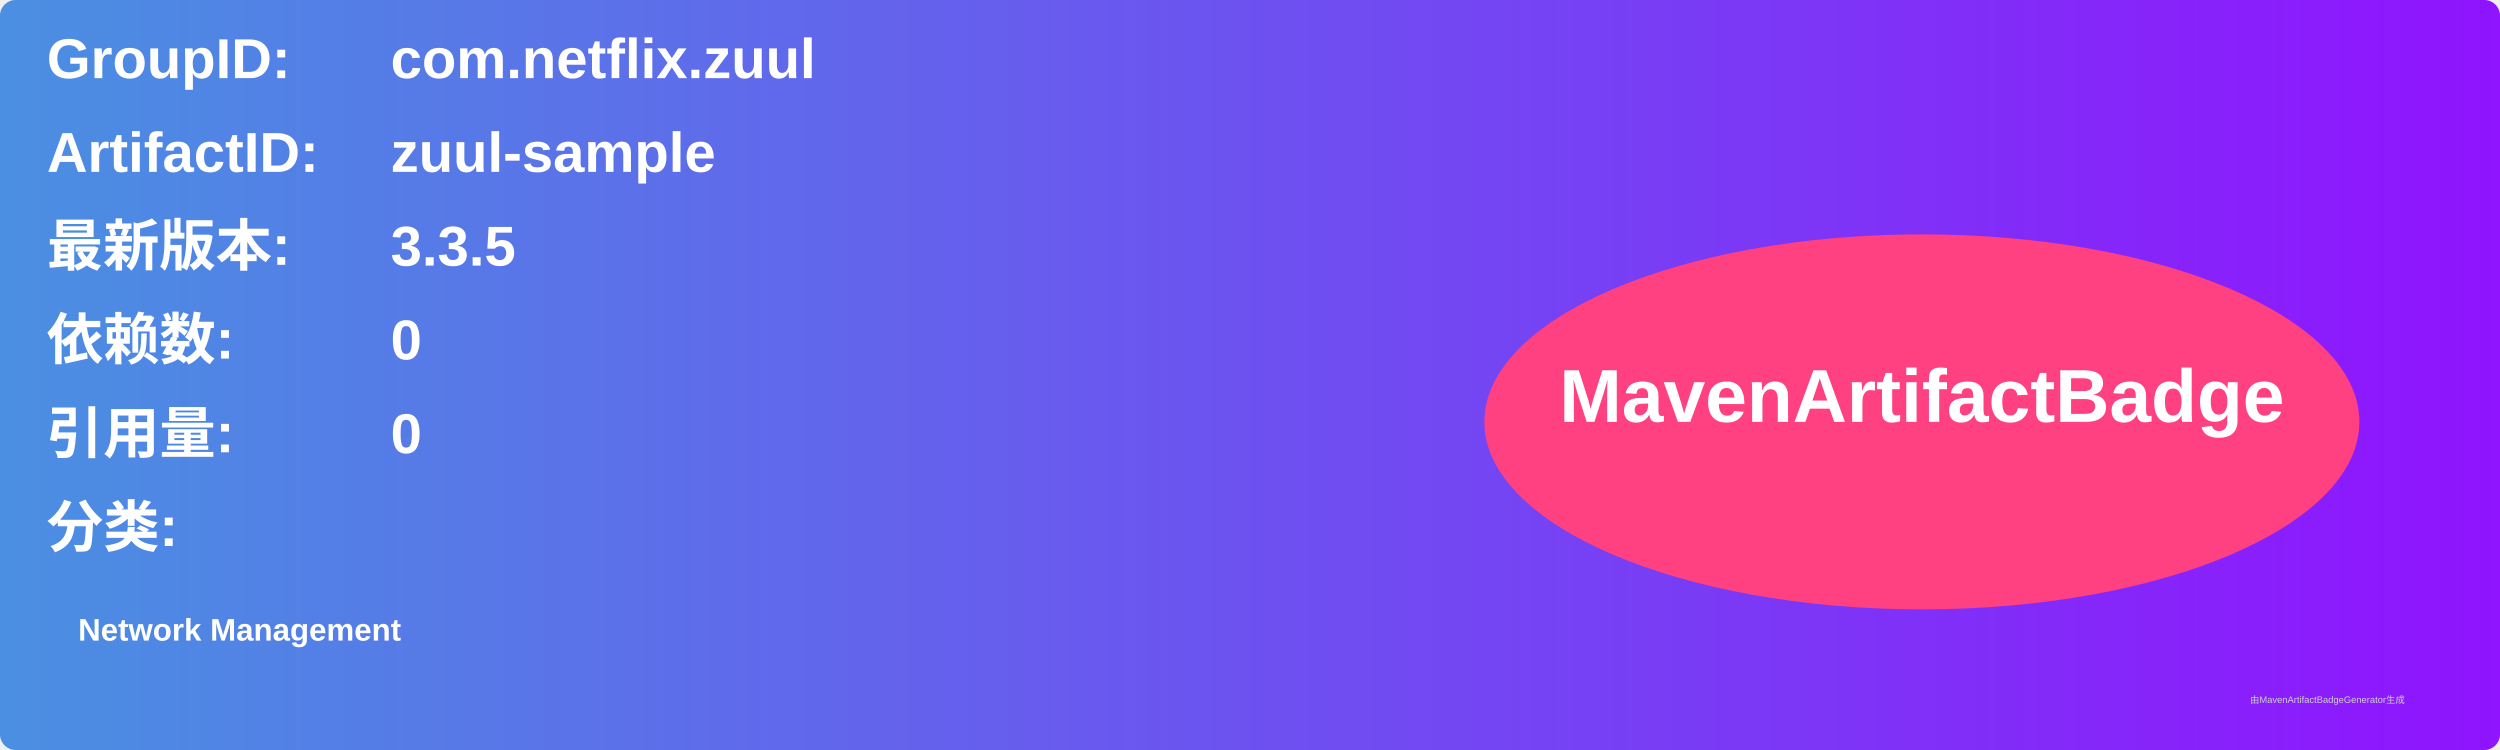
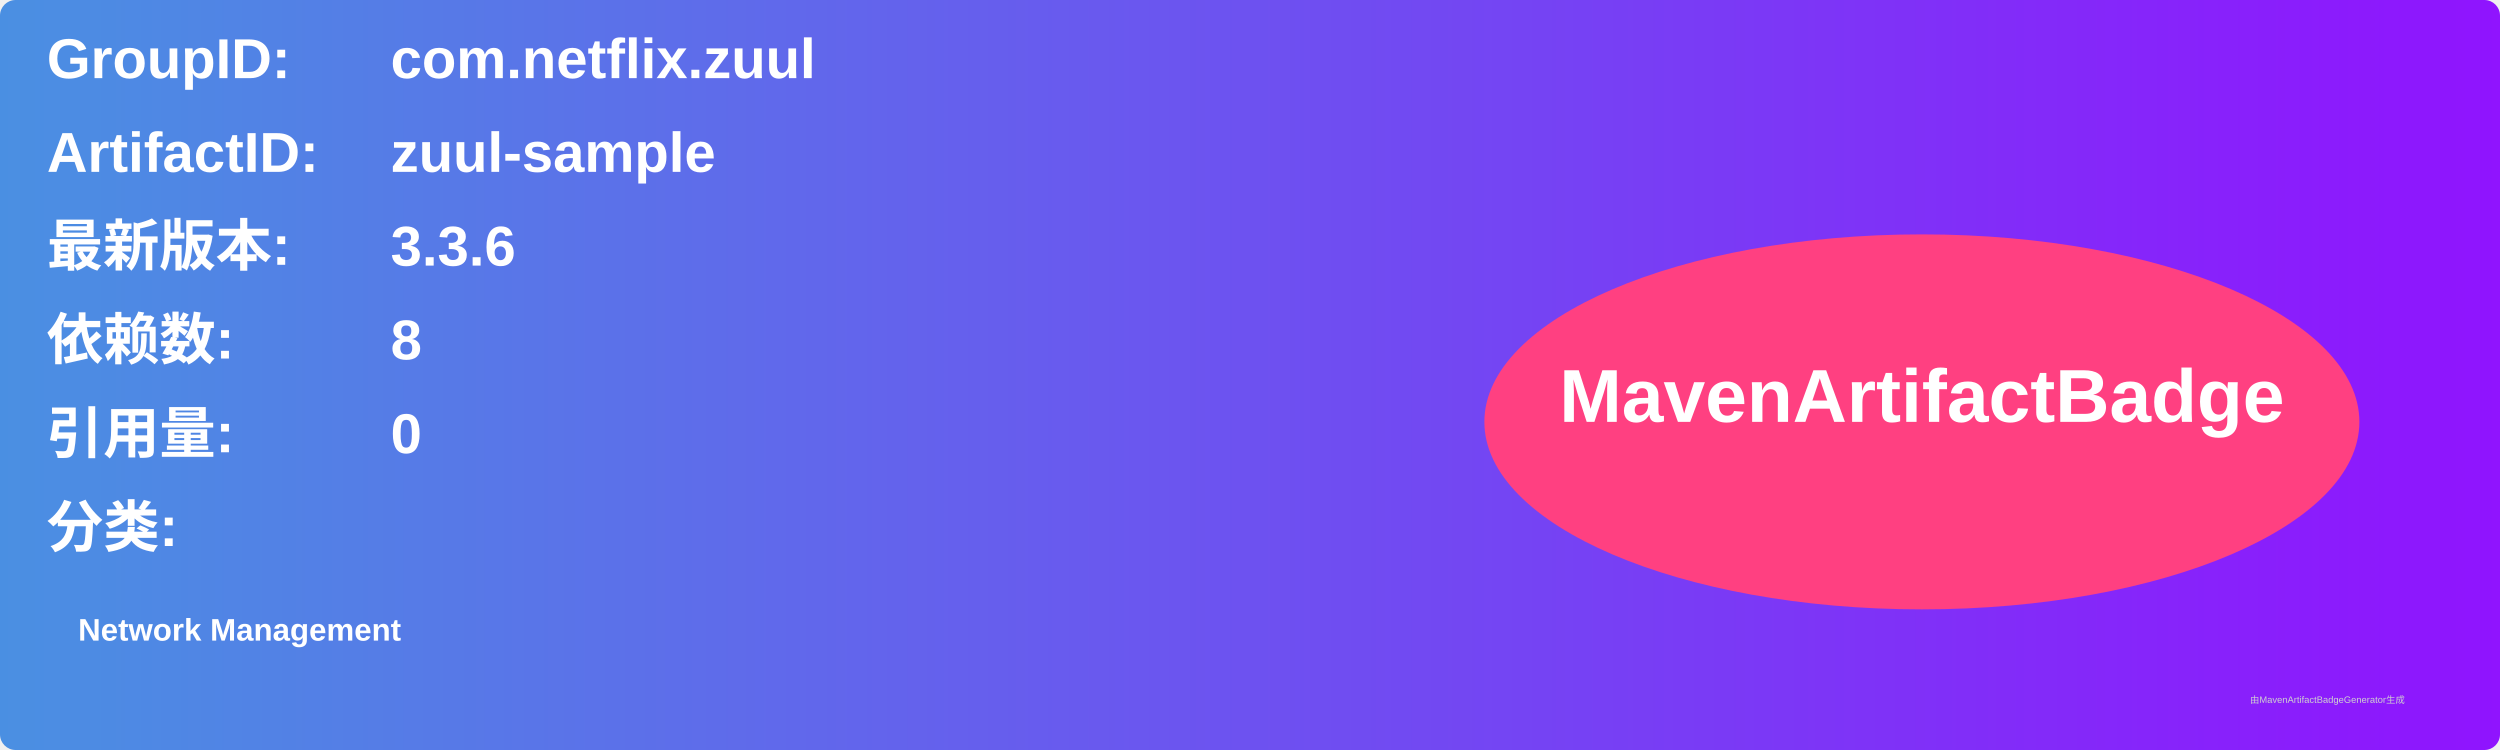
<svg xmlns="http://www.w3.org/2000/svg" width="800" height="240" viewBox="0 0 800 240">
  <linearGradient id="grad" x1="0%" y1="0%" x2="100%" y2="0%">
    <stop offset="0%" stop-color="#4a90e2" />
    <stop offset="100%" stop-color="#9013fe" />
  </linearGradient>
  <rect width="100%" height="100%" rx="5" ry="5" fill="url(#grad)" />
  <g transform="translate(15, 15)">
    <text x="0" y="10" font-family="Arial" font-size="18" fill="white" font-weight="bold" width="260">GroupID:</text>
    <text x="110" y="10" font-family="Arial" font-size="18" fill="white" font-weight="bold" width="460">com.netflix.zuul</text>
    <text x="0" y="40" font-family="Arial" font-size="18" fill="white" font-weight="bold" width="260">ArtifactID:</text>
    <text x="110" y="40" font-family="Arial" font-size="18" fill="white" font-weight="bold" width="460">zuul-sample</text>
    <text x="0" y="70" font-family="Arial" font-size="18" fill="white" font-weight="bold">最新版本:</text>
    <text x="110" y="70" font-family="Arial" font-size="18" fill="white" font-weight="bold">
-       <tspan font-weight="bold">3.3.5</tspan>
+       <tspan font-weight="bold">3.3.6</tspan>
    </text>
    <text x="0" y="100" font-family="Arial" font-size="18" fill="white" font-weight="bold">依赖数: </text>
    <text x="110" y="100" font-family="Arial" font-size="18" fill="white">
-       <tspan font-weight="bold">0</tspan>
+       <tspan font-weight="bold">8</tspan>
    </text>
    <text x="0" y="130" font-family="Arial" font-size="18" fill="white" font-weight="bold">引用量: </text>
    <text x="110" y="130" font-family="Arial" font-size="18" fill="white">
      <tspan font-weight="bold">0</tspan>
    </text>
    <text x="0" y="160" font-family="Arial" font-size="18" fill="white" font-weight="bold">分类:</text>
    <text x="10" y="190" font-family="Arial" font-size="10" fill="white">
      <tspan font-weight="bold">Network Management</tspan>
    </text>
    <ellipse cx="600" cy="120" rx="140" ry="60" fill="#ff4081" />
    <text x="600" y="120" text-anchor="middle" font-family="Arial" font-size="24" fill="white" font-weight="bold">MavenArtifactBadge</text>
  </g>
  <text x="720" y="225" font-family="Arial" font-size="3" fill="#d0d0d0">由MavenArtifactBadgeGenerator生成</text>
</svg>
